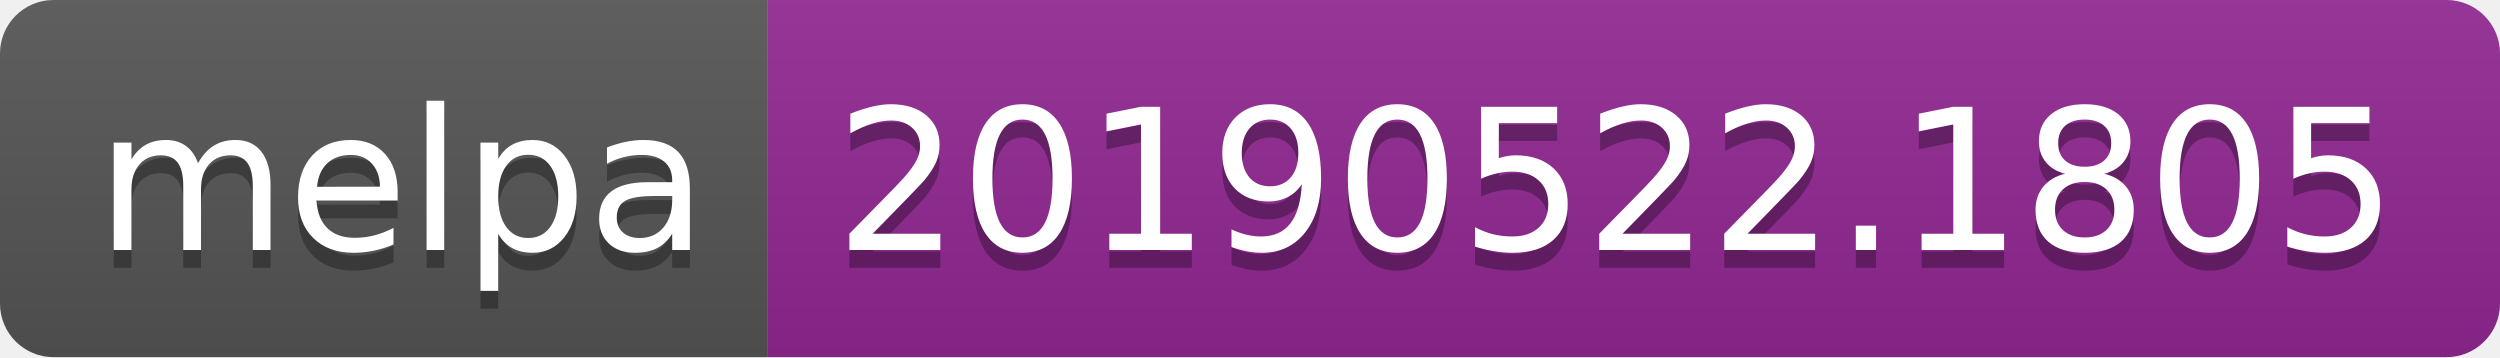
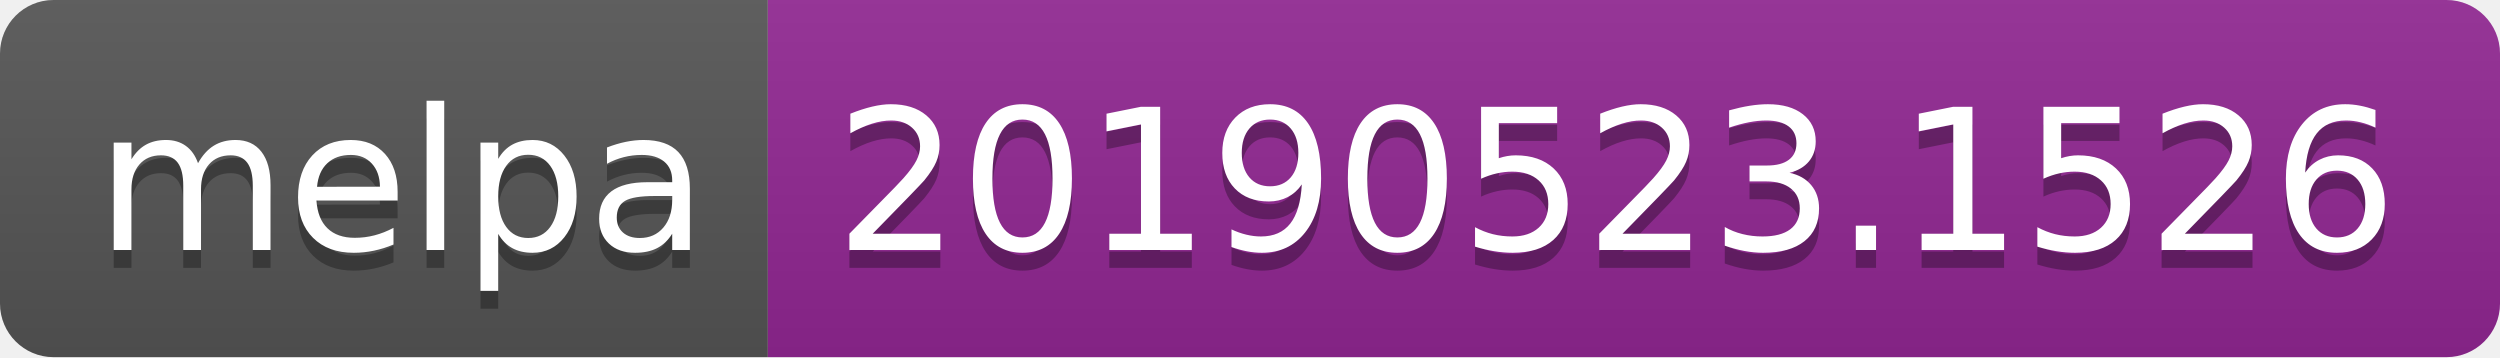
<svg xmlns="http://www.w3.org/2000/svg" width="140" height="20">
  <linearGradient id="b" x2="0" y2="100%">
    <stop offset="0" stop-color="#bbb" stop-opacity=".1" />
    <stop offset="1" stop-opacity=".1" />
  </linearGradient>
  <clipPath id="a">
    <rect width="140" height="20" rx="3" fill="#fff" />
  </clipPath>
  <g clip-path="url(#a)">
    <path fill="#555" d="M0 0h43v20H0z" />
    <path fill="#922793" d="M43 0h97v20H43z" />
    <path fill="url(#b)" d="M0 0h140v20H0z" />
  </g>
  <g fill="#fff" text-anchor="middle" font-family="DejaVu Sans,Verdana,Geneva,sans-serif" font-size="110">
    <text x="225" y="150" fill="#010101" fill-opacity=".3" transform="scale(.1)" textLength="330">melpa</text>
    <text x="225" y="140" transform="scale(.1)" textLength="330">melpa</text>
-     <text x="905" y="150" fill="#010101" fill-opacity=".3" transform="scale(.1)" textLength="870">20190522.1805</text>
-     <text x="905" y="140" transform="scale(.1)" textLength="870">20190522.1805</text>
+     <text x="905" y="150" fill="#010101" fill-opacity=".3" transform="scale(.1)" textLength="870">20190523.1526</text>
+     <text x="905" y="140" transform="scale(.1)" textLength="870">20190523.1526</text>
  </g>
</svg>
